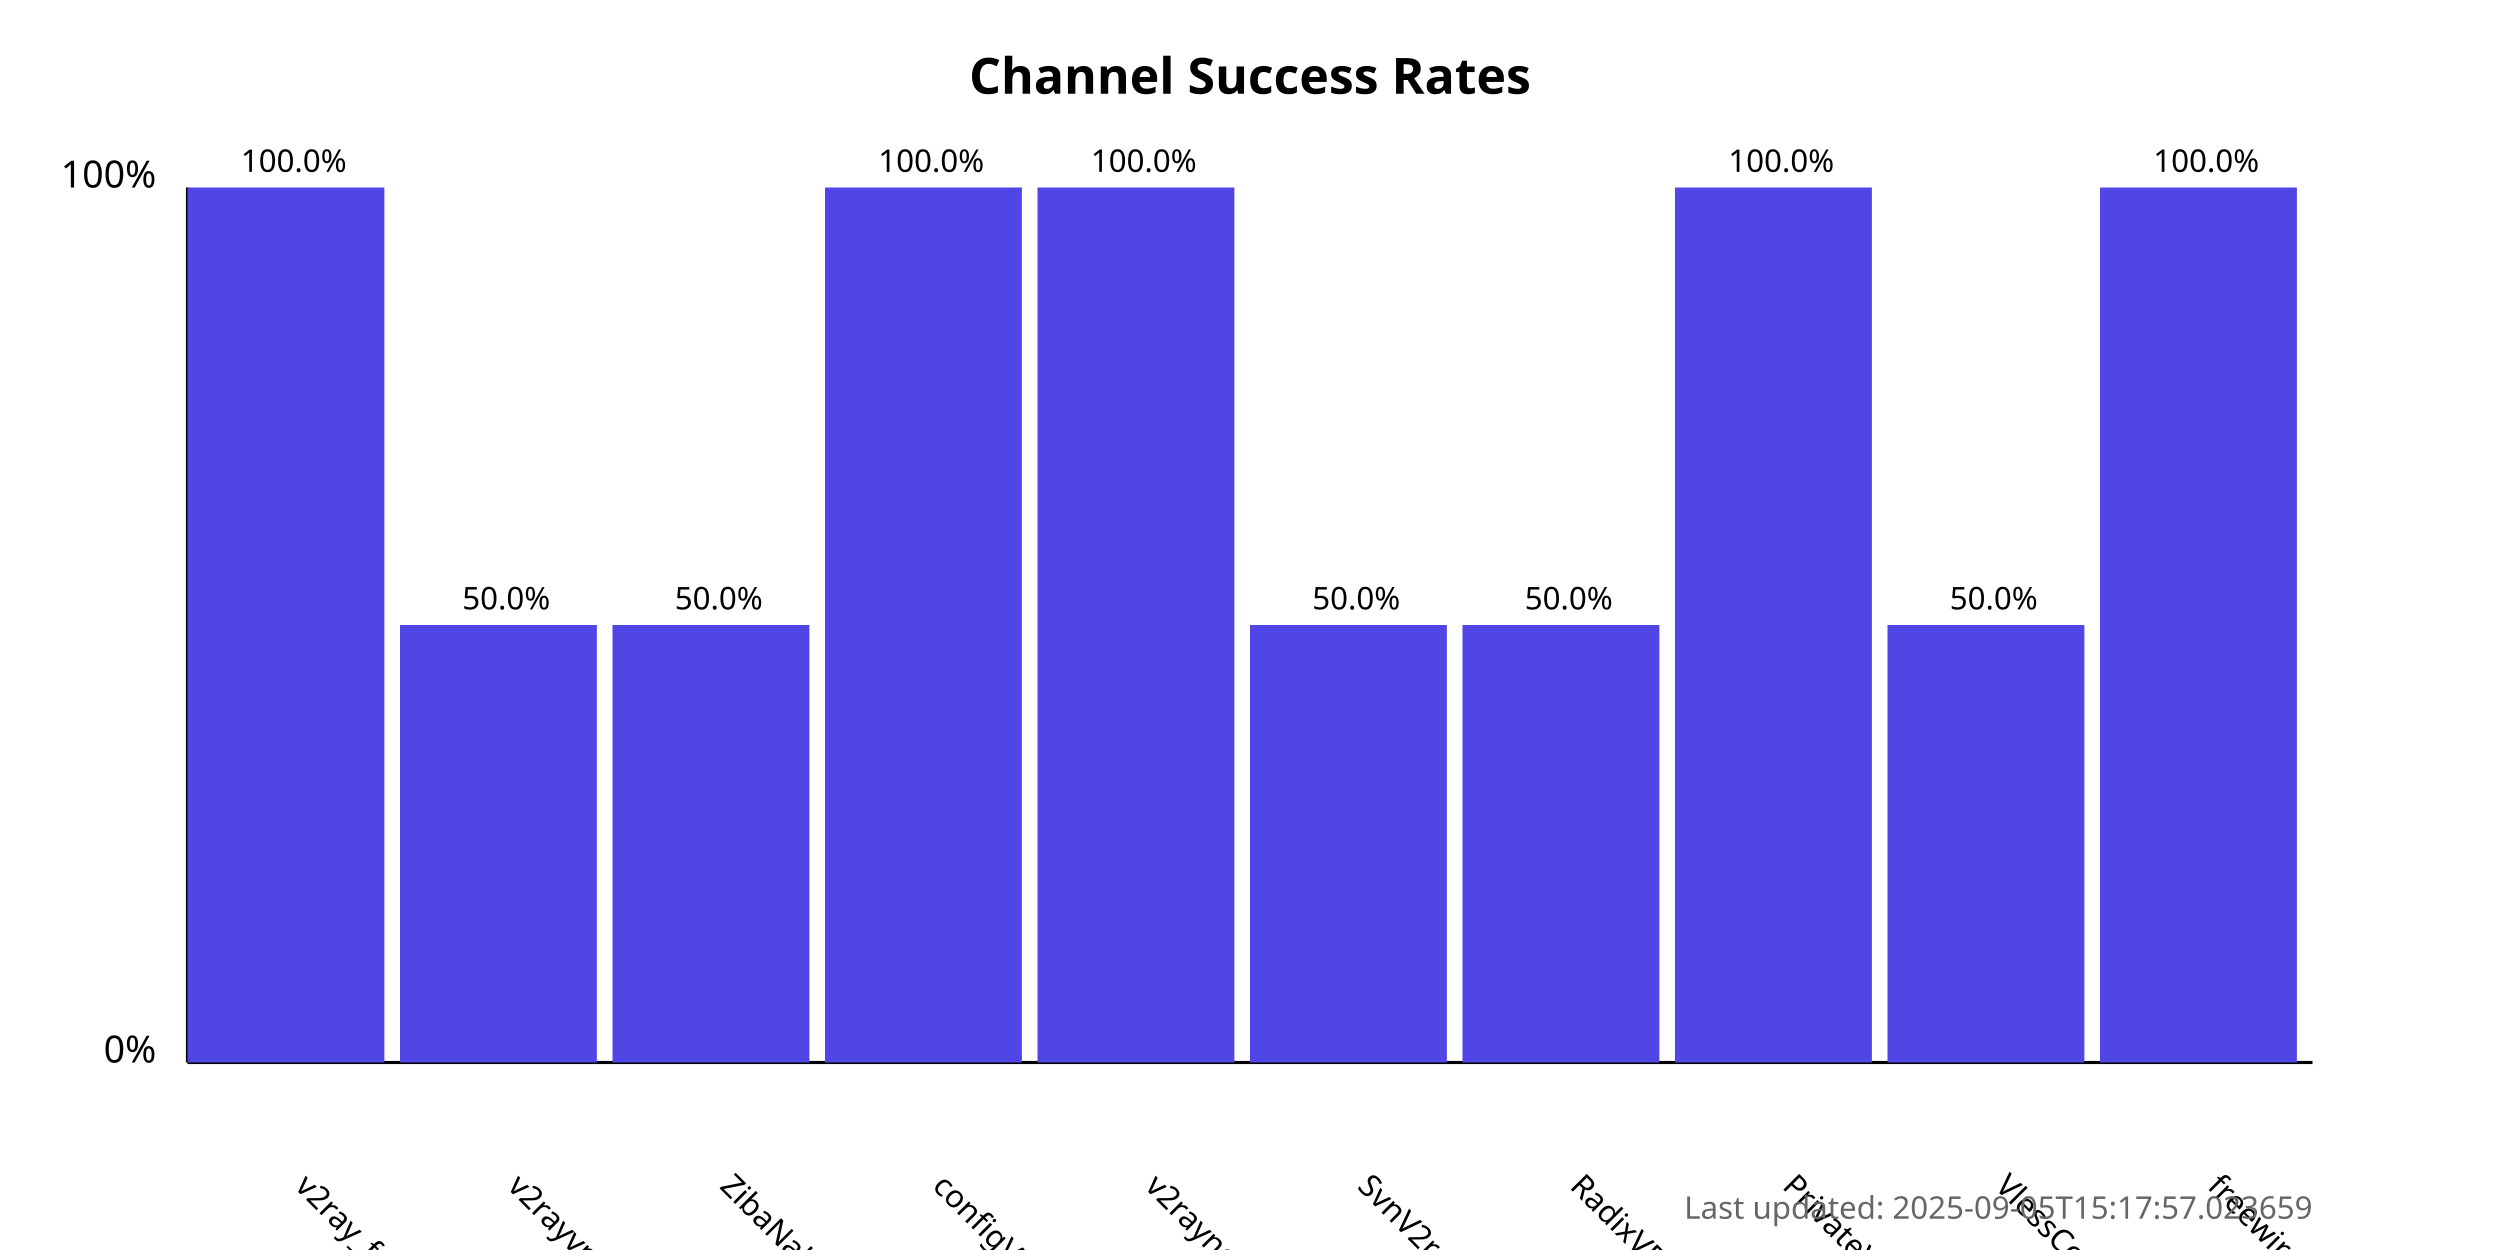
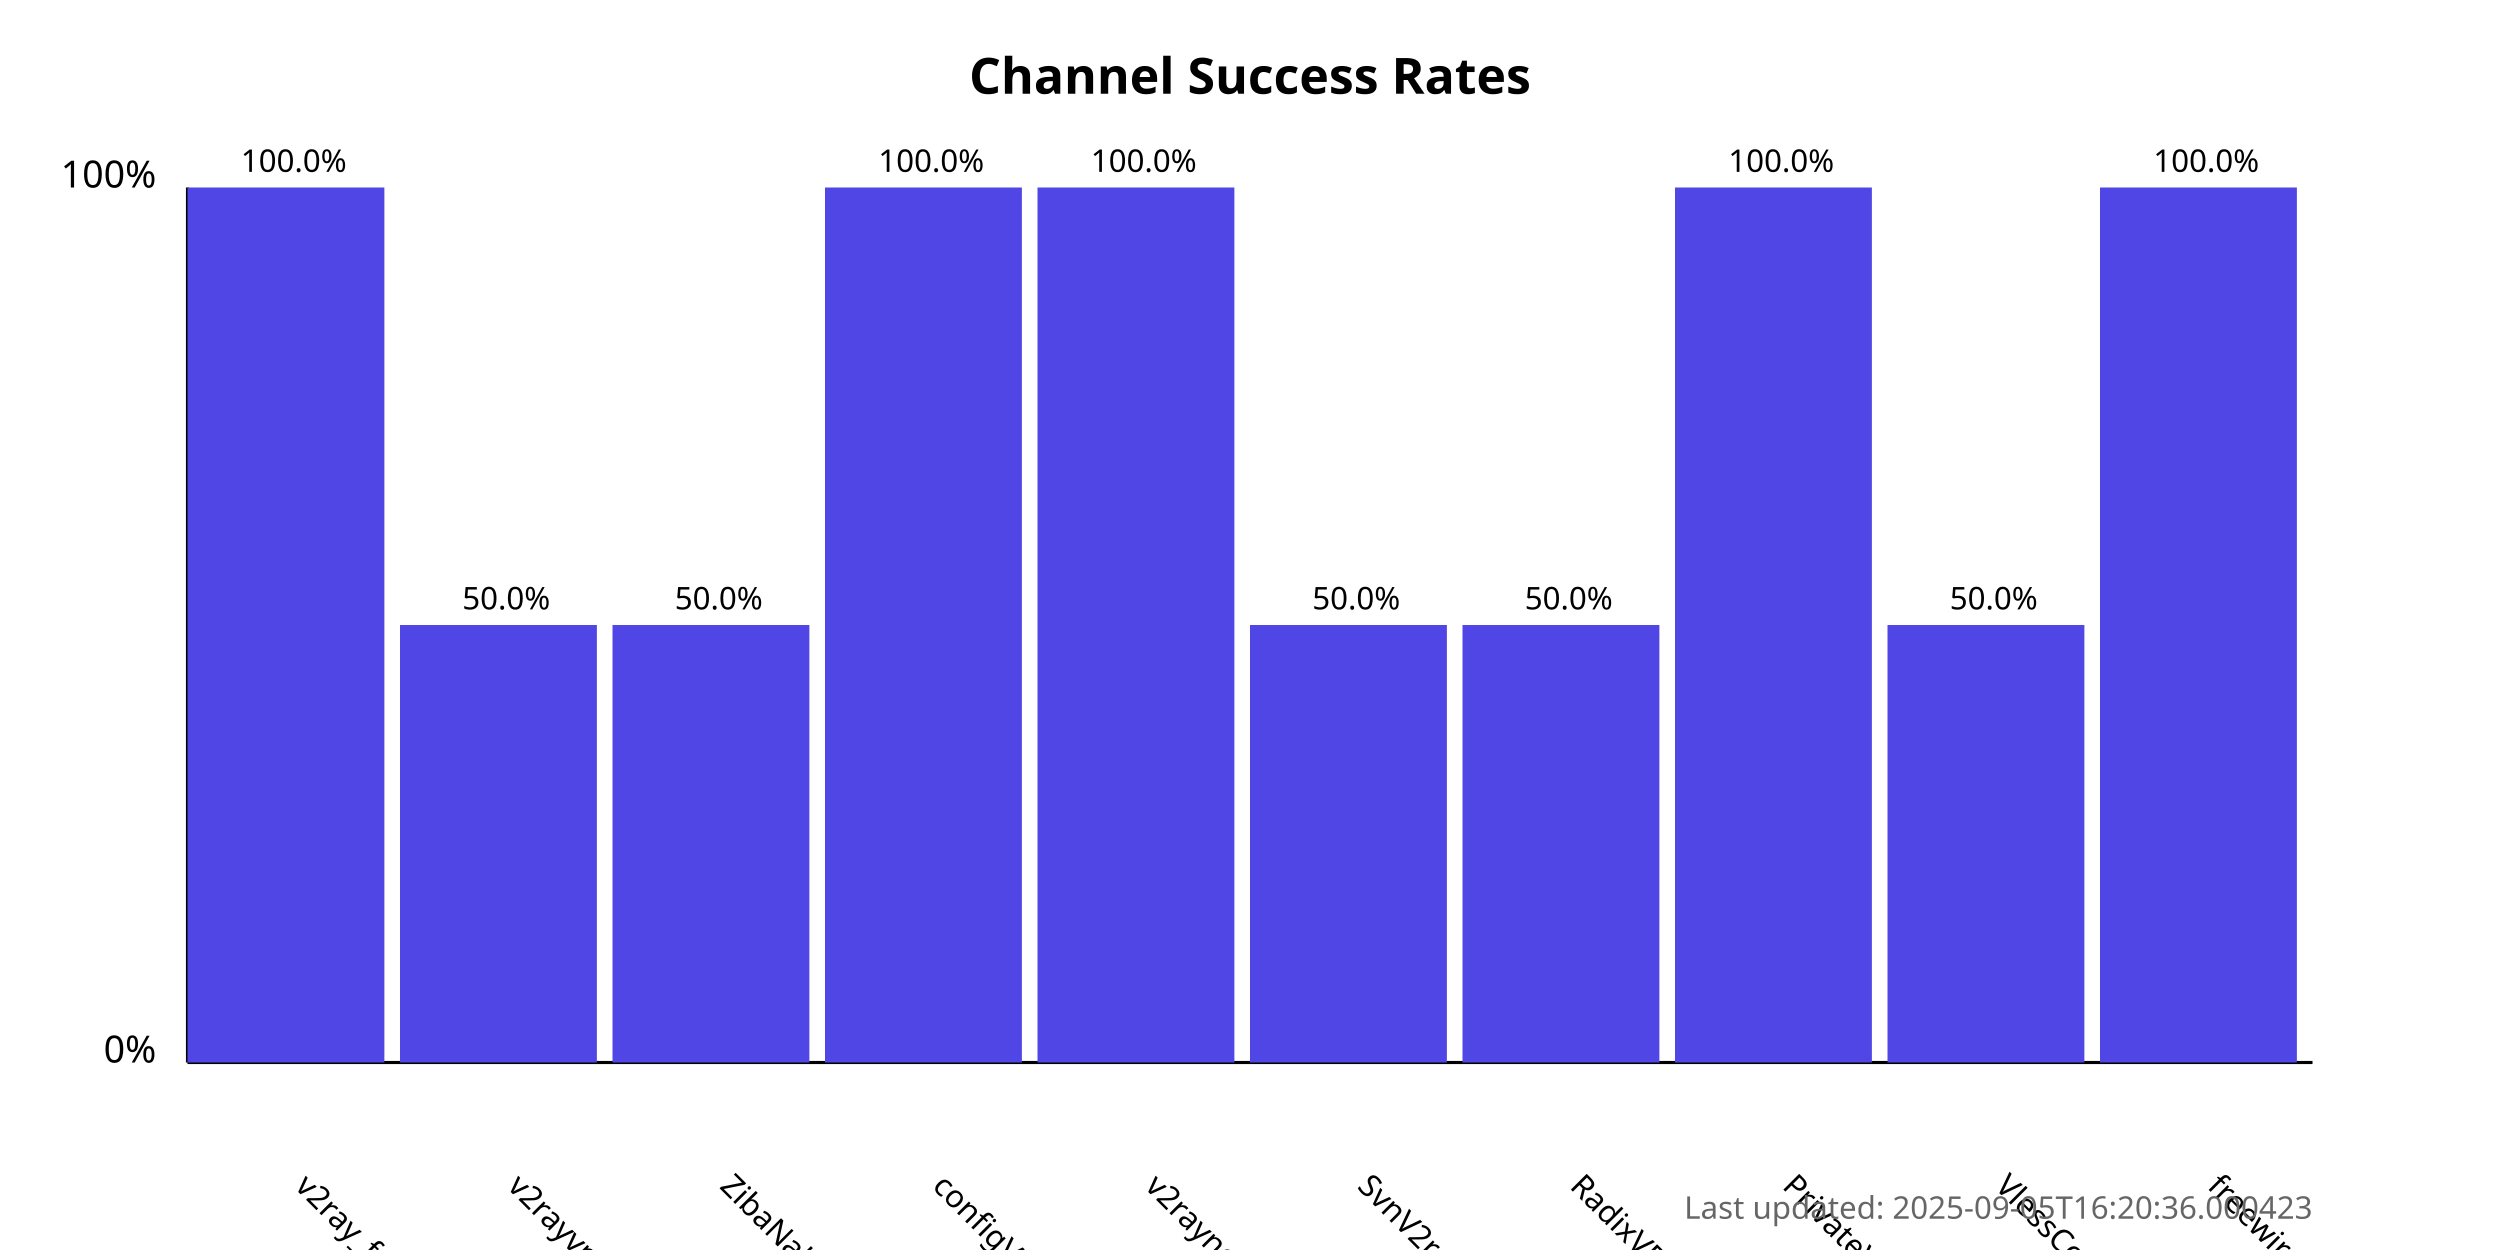
<svg xmlns="http://www.w3.org/2000/svg" width="800" height="400">
  <style>
            .chart-title { font: bold 16px sans-serif; }
            .axis-label { font: 12px sans-serif; }
            .tick-label { font: 10px sans-serif; }
            .bar { fill: #4f46e5; }
            .bar:hover { fill: #6366f1; }
            .timestamp { font: 10px sans-serif; fill: #666; }
        </style>
  <text x="400.0" y="30" text-anchor="middle" class="chart-title">
            Channel Success Rates
        </text>
  <line x1="60" y1="340" x2="60" y2="60" stroke="black" stroke-width="1" />
  <line x1="60" y1="340" x2="740" y2="340" stroke="black" stroke-width="1" />
  <text x="50" y="340" text-anchor="end" class="axis-label">0%</text>
  <text x="50" y="60" text-anchor="end" class="axis-label">100%</text>
  <g>
    <rect x="60" y="60.0" width="63.0" height="280.0" class="bar" />
    <text x="94.0" y="380" transform="rotate(45, 94.0, 380)" text-anchor="start" class="tick-label">
                v2ray_free_conf
            </text>
    <text x="94.0" y="55.0" text-anchor="middle" class="tick-label">
                100.0%
            </text>
  </g>
  <g>
    <rect x="128.0" y="200.0" width="63.0" height="140.0" class="bar" />
    <text x="162.0" y="380" transform="rotate(45, 162.0, 380)" text-anchor="start" class="tick-label">
                v2rayvpno
            </text>
    <text x="162.0" y="195.0" text-anchor="middle" class="tick-label">
                50.0%
            </text>
  </g>
  <g>
    <rect x="196.0" y="200.0" width="63.0" height="140.0" class="bar" />
    <text x="230.0" y="380" transform="rotate(45, 230.0, 380)" text-anchor="start" class="tick-label">
                ZibaNabz
            </text>
    <text x="230.0" y="195.0" text-anchor="middle" class="tick-label">
                50.0%
            </text>
  </g>
  <g>
    <rect x="264.0" y="60.0" width="63.0" height="280.0" class="bar" />
    <text x="298.0" y="380" transform="rotate(45, 298.0, 380)" text-anchor="start" class="tick-label">
                configV2rayForFree
            </text>
    <text x="298.0" y="55.0" text-anchor="middle" class="tick-label">
                100.0%
            </text>
  </g>
  <g>
    <rect x="332.0" y="60.0" width="63.0" height="280.0" class="bar" />
    <text x="366.0" y="380" transform="rotate(45, 366.0, 380)" text-anchor="start" class="tick-label">
                v2rayngvpn
            </text>
    <text x="366.0" y="55.0" text-anchor="middle" class="tick-label">
                100.0%
            </text>
  </g>
  <g>
    <rect x="400.0" y="200.0" width="63.0" height="140.0" class="bar" />
    <text x="434.0" y="380" transform="rotate(45, 434.0, 380)" text-anchor="start" class="tick-label">
                SvnV2ray
            </text>
    <text x="434.0" y="195.0" text-anchor="middle" class="tick-label">
                50.0%
            </text>
  </g>
  <g>
    <rect x="468.0" y="200.0" width="63.0" height="140.0" class="bar" />
    <text x="502.0" y="380" transform="rotate(45, 502.0, 380)" text-anchor="start" class="tick-label">
                RadixVPN
            </text>
    <text x="502.0" y="195.0" text-anchor="middle" class="tick-label">
                50.0%
            </text>
  </g>
  <g>
    <rect x="536.0" y="60.0" width="63.0" height="280.0" class="bar" />
    <text x="570.0" y="380" transform="rotate(45, 570.0, 380)" text-anchor="start" class="tick-label">
                PrivateVPNs
            </text>
    <text x="570.0" y="55.0" text-anchor="middle" class="tick-label">
                100.0%
            </text>
  </g>
  <g>
    <rect x="604.0" y="200.0" width="63.0" height="140.0" class="bar" />
    <text x="638.0" y="380" transform="rotate(45, 638.0, 380)" text-anchor="start" class="tick-label">
                VlessConfig
            </text>
    <text x="638.0" y="195.0" text-anchor="middle" class="tick-label">
                50.0%
            </text>
  </g>
  <g>
    <rect x="672.0" y="60.0" width="63.0" height="280.0" class="bar" />
    <text x="706.0" y="380" transform="rotate(45, 706.0, 380)" text-anchor="start" class="tick-label">
                freewireguard
            </text>
    <text x="706.0" y="55.0" text-anchor="middle" class="tick-label">
                100.0%
            </text>
  </g>
  <text x="740" y="390" text-anchor="end" class="timestamp">
-             Last updated: 2025-09-05T15:17:57.023659
+             Last updated: 2025-09-05T16:20:36.000423
        </text>
</svg>
